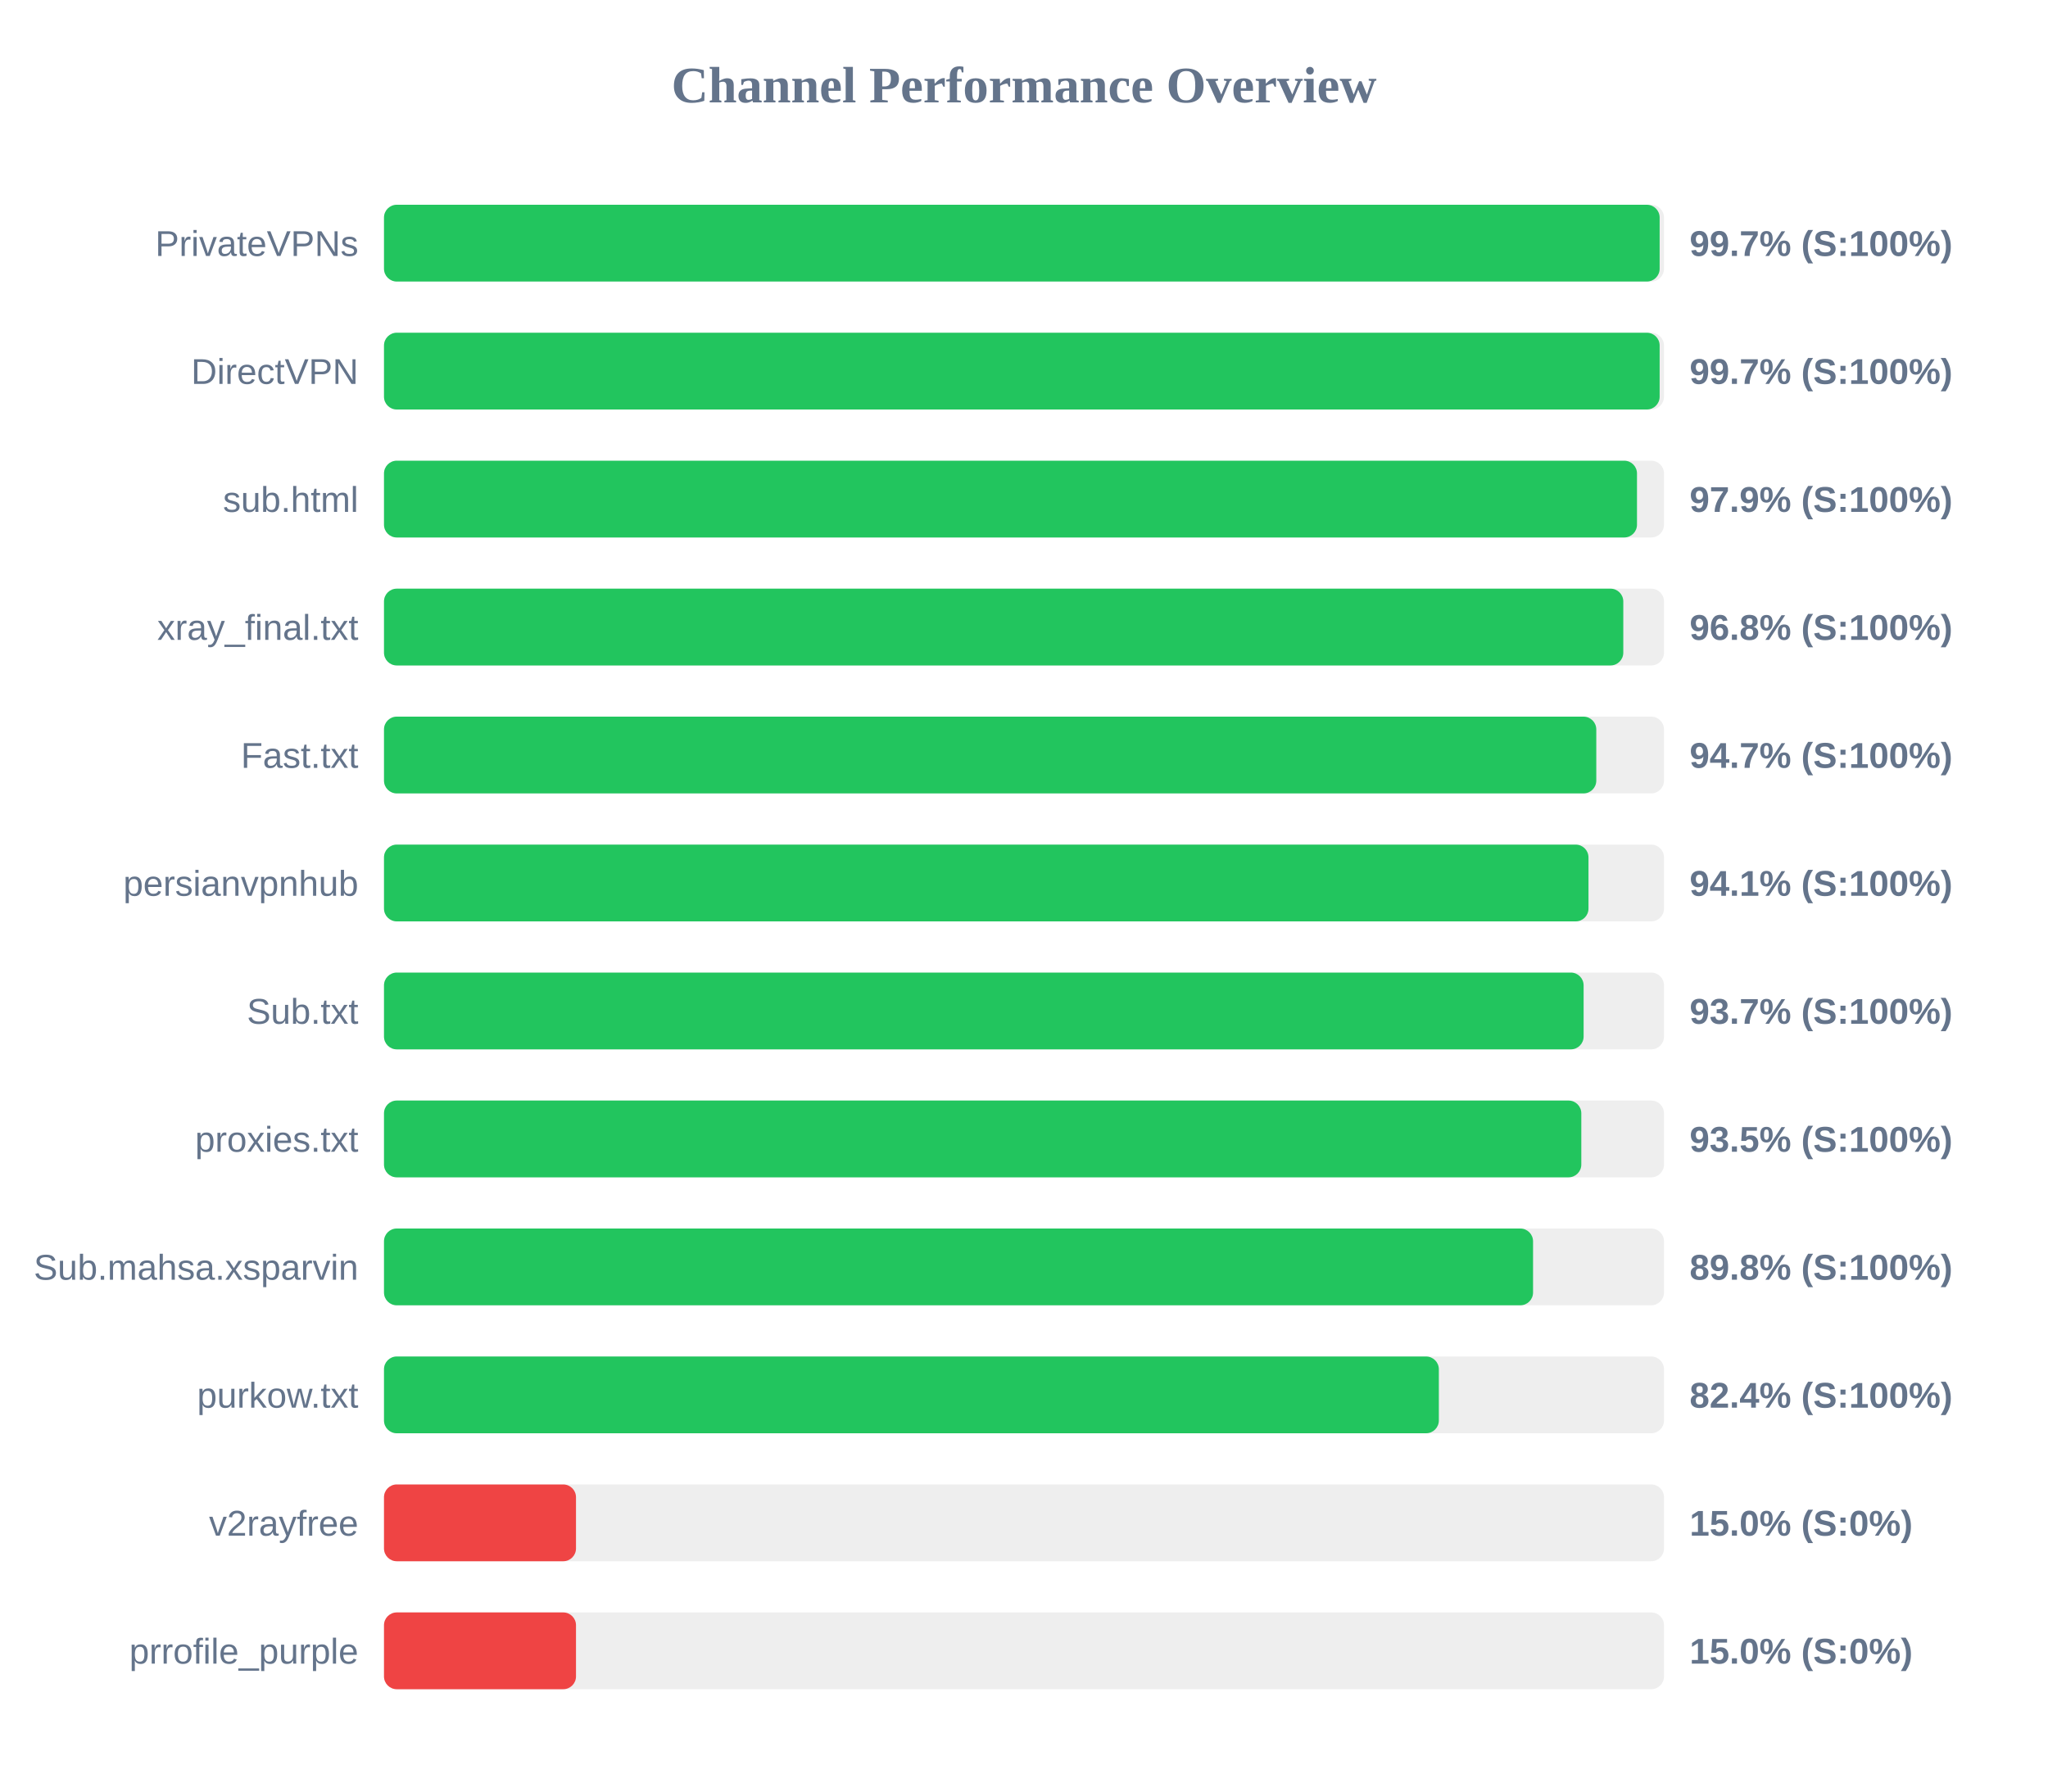
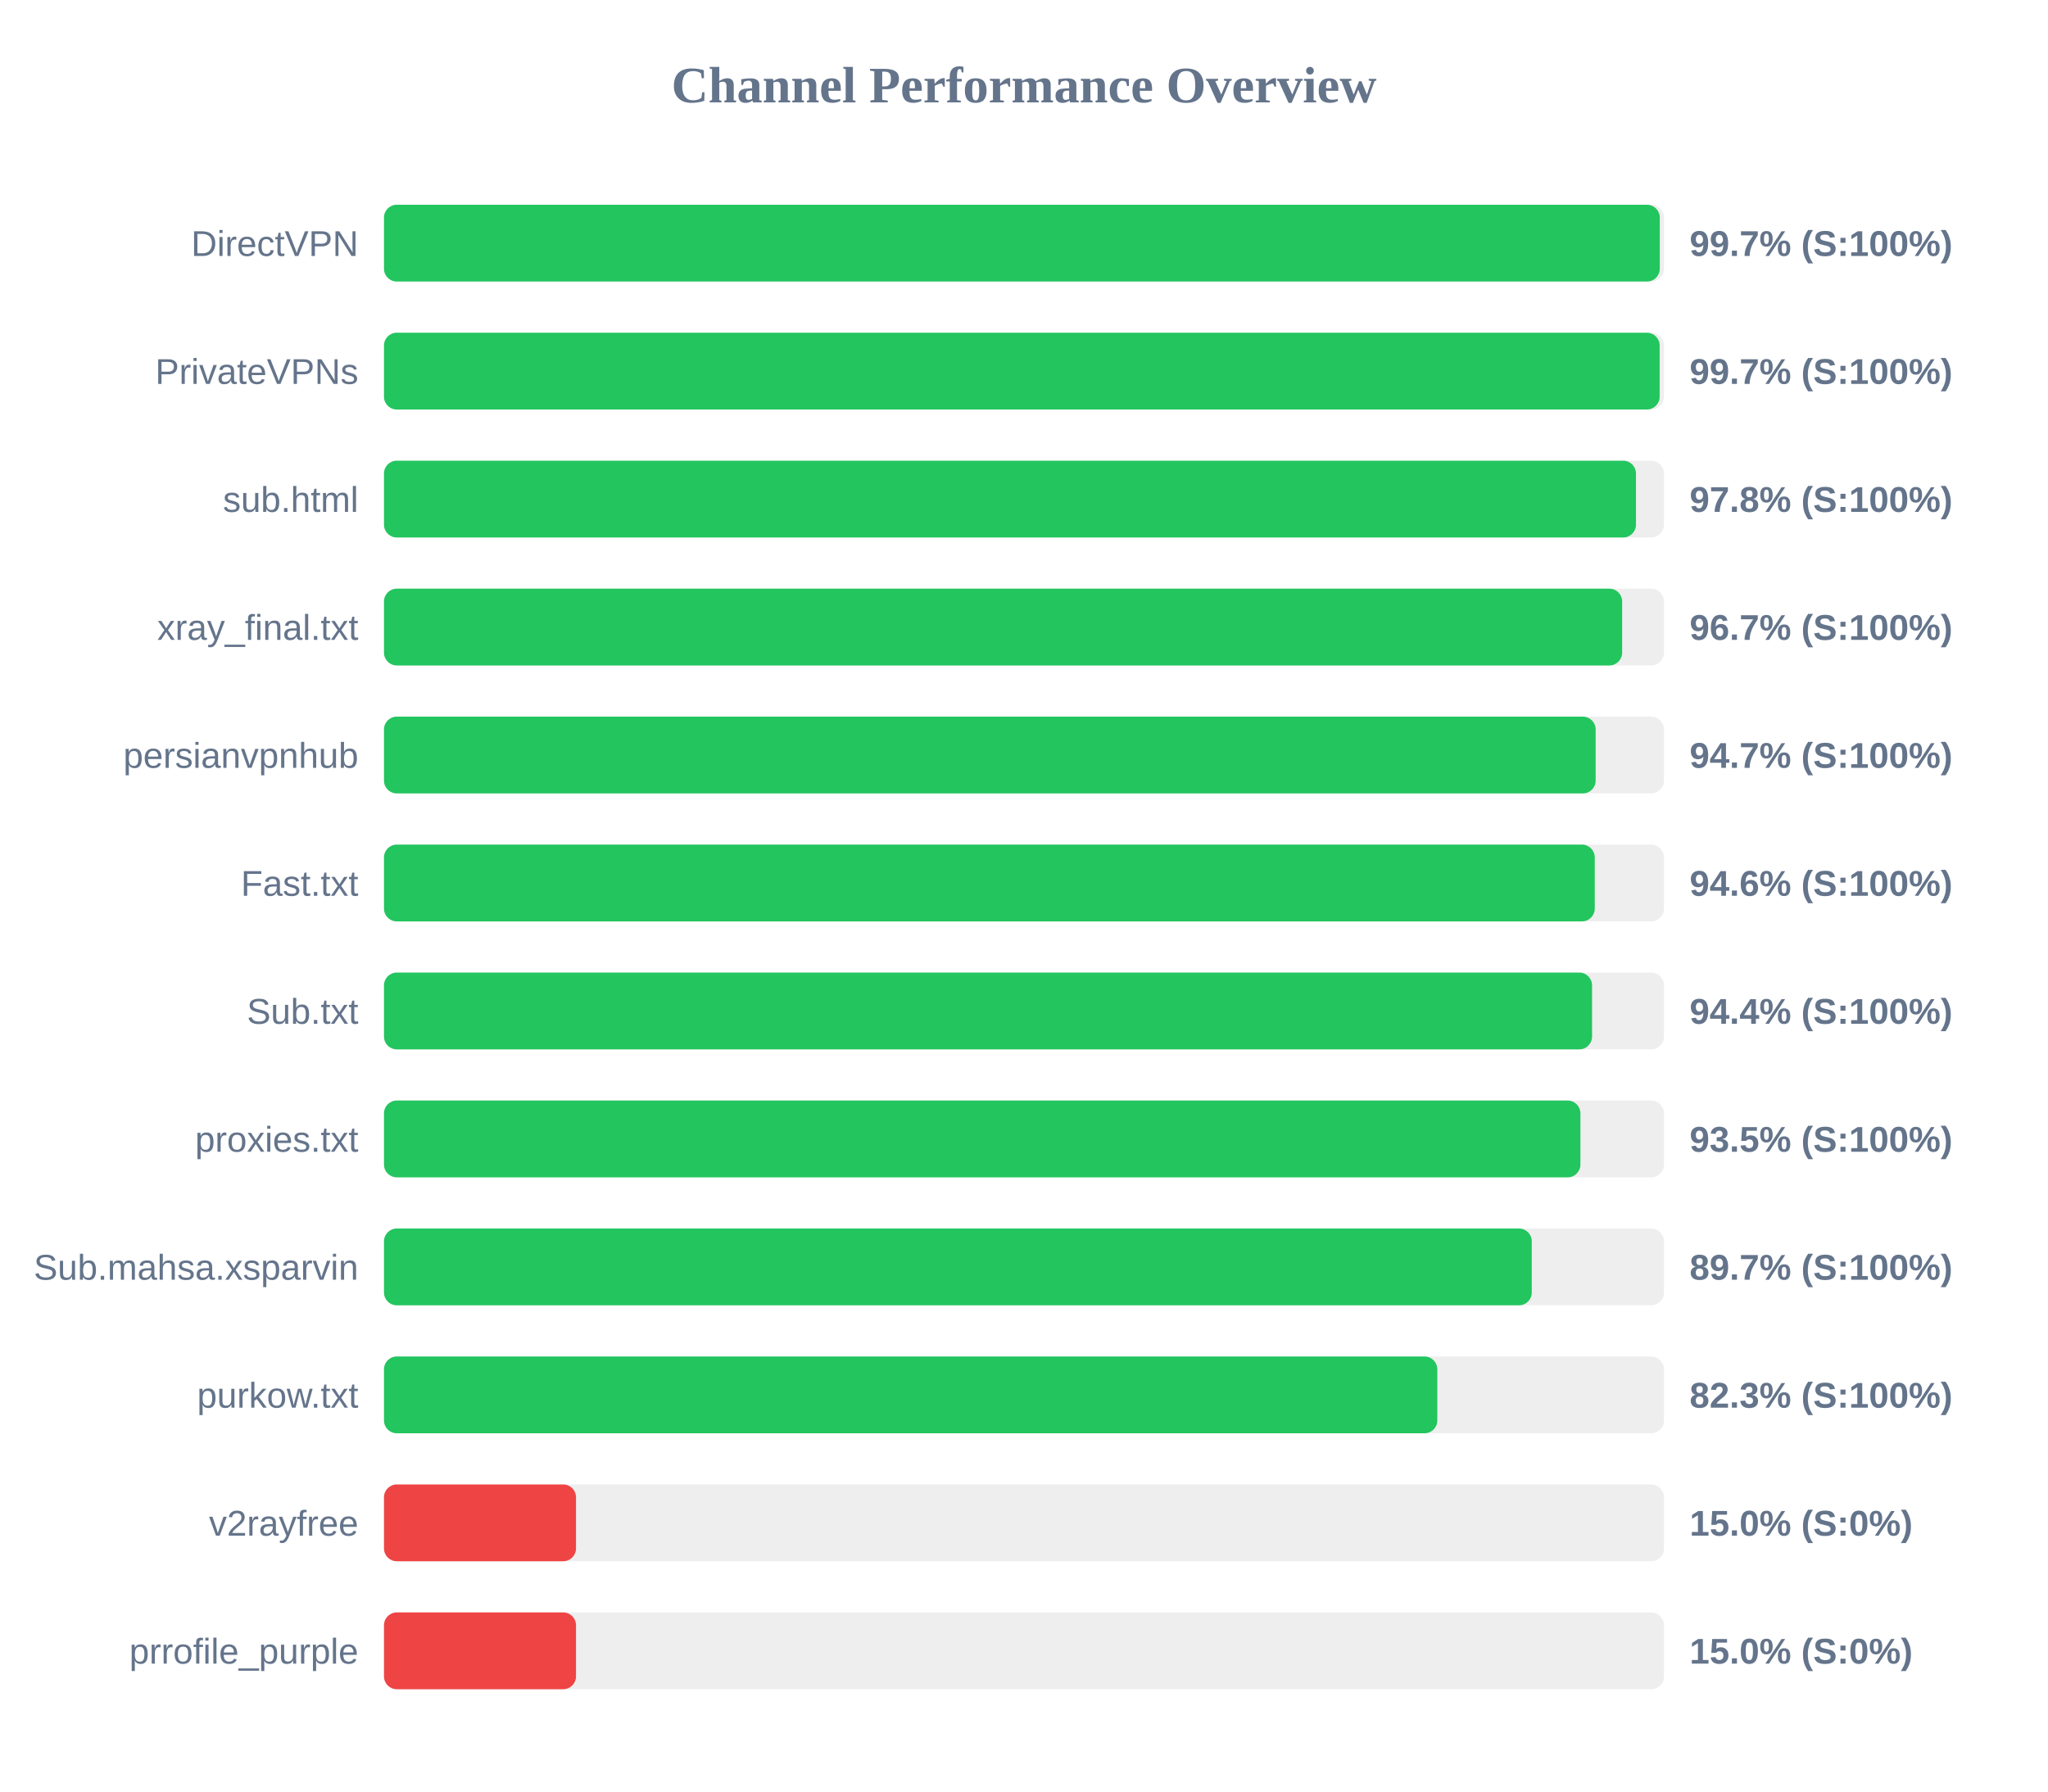
<svg xmlns="http://www.w3.org/2000/svg" width="800" height="700" version="1.1">
  <style>
        .row { font: 14px Arial; fill: #64748b; }
        .score { font: bold 14px Arial; fill: #64748b; }
    </style>
  <text x="400" y="40" text-anchor="middle" font-size="20px" font-weight="bold" fill="#64748b">Channel Performance Overview</text>
  <rect x="150" y="80" width="500" height="30" fill="#eee" rx="5" />
-   <rect x="150" y="80" width="498.3" height="30" fill="#22c55e" rx="5" />
-   <text x="140" y="100" text-anchor="end" class="row">PrivateVPNs</text>
+   <rect x="150" y="80" width="498.35" height="30" fill="#22c55e" rx="5" />
+   <text x="140" y="100" text-anchor="end" class="row">DirectVPN</text>
  <text x="660" y="100" text-anchor="start" class="score">99.7% (S:100%)</text>
  <rect x="150" y="130" width="500" height="30" fill="#eee" rx="5" />
  <rect x="150" y="130" width="498.3" height="30" fill="#22c55e" rx="5" />
-   <text x="140" y="150" text-anchor="end" class="row">DirectVPN</text>
+   <text x="140" y="150" text-anchor="end" class="row">PrivateVPNs</text>
  <text x="660" y="150" text-anchor="start" class="score">99.7% (S:100%)</text>
  <rect x="150" y="180" width="500" height="30" fill="#eee" rx="5" />
-   <rect x="150" y="180" width="489.45" height="30" fill="#22c55e" rx="5" />
+   <rect x="150" y="180" width="489.05" height="30" fill="#22c55e" rx="5" />
  <text x="140" y="200" text-anchor="end" class="row">sub.html</text>
-   <text x="660" y="200" text-anchor="start" class="score">97.9% (S:100%)</text>
+   <text x="660" y="200" text-anchor="start" class="score">97.8% (S:100%)</text>
  <rect x="150" y="230" width="500" height="30" fill="#eee" rx="5" />
-   <rect x="150" y="230" width="484.1" height="30" fill="#22c55e" rx="5" />
+   <rect x="150" y="230" width="483.65" height="30" fill="#22c55e" rx="5" />
  <text x="140" y="250" text-anchor="end" class="row">xray_final.txt</text>
-   <text x="660" y="250" text-anchor="start" class="score">96.8% (S:100%)</text>
+   <text x="660" y="250" text-anchor="start" class="score">96.7% (S:100%)</text>
  <rect x="150" y="280" width="500" height="30" fill="#eee" rx="5" />
-   <rect x="150" y="280" width="473.55" height="30" fill="#22c55e" rx="5" />
-   <text x="140" y="300" text-anchor="end" class="row">Fast.txt</text>
+   <rect x="150" y="280" width="473.3" height="30" fill="#22c55e" rx="5" />
+   <text x="140" y="300" text-anchor="end" class="row">persianvpnhub</text>
  <text x="660" y="300" text-anchor="start" class="score">94.7% (S:100%)</text>
  <rect x="150" y="330" width="500" height="30" fill="#eee" rx="5" />
-   <rect x="150" y="330" width="470.5" height="30" fill="#22c55e" rx="5" />
-   <text x="140" y="350" text-anchor="end" class="row">persianvpnhub</text>
-   <text x="660" y="350" text-anchor="start" class="score">94.1% (S:100%)</text>
+   <rect x="150" y="330" width="472.95" height="30" fill="#22c55e" rx="5" />
+   <text x="140" y="350" text-anchor="end" class="row">Fast.txt</text>
+   <text x="660" y="350" text-anchor="start" class="score">94.6% (S:100%)</text>
  <rect x="150" y="380" width="500" height="30" fill="#eee" rx="5" />
-   <rect x="150" y="380" width="468.6" height="30" fill="#22c55e" rx="5" />
+   <rect x="150" y="380" width="471.9" height="30" fill="#22c55e" rx="5" />
  <text x="140" y="400" text-anchor="end" class="row">Sub.txt</text>
-   <text x="660" y="400" text-anchor="start" class="score">93.7% (S:100%)</text>
+   <text x="660" y="400" text-anchor="start" class="score">94.4% (S:100%)</text>
  <rect x="150" y="430" width="500" height="30" fill="#eee" rx="5" />
-   <rect x="150" y="430" width="467.7" height="30" fill="#22c55e" rx="5" />
+   <rect x="150" y="430" width="467.35" height="30" fill="#22c55e" rx="5" />
  <text x="140" y="450" text-anchor="end" class="row">proxies.txt</text>
  <text x="660" y="450" text-anchor="start" class="score">93.5% (S:100%)</text>
  <rect x="150" y="480" width="500" height="30" fill="#eee" rx="5" />
-   <rect x="150" y="480" width="448.85" height="30" fill="#22c55e" rx="5" />
+   <rect x="150" y="480" width="448.35" height="30" fill="#22c55e" rx="5" />
  <text x="140" y="500" text-anchor="end" class="row">Sub.mahsa.xsparvin</text>
-   <text x="660" y="500" text-anchor="start" class="score">89.8% (S:100%)</text>
+   <text x="660" y="500" text-anchor="start" class="score">89.7% (S:100%)</text>
  <rect x="150" y="530" width="500" height="30" fill="#eee" rx="5" />
-   <rect x="150" y="530" width="412.05" height="30" fill="#22c55e" rx="5" />
+   <rect x="150" y="530" width="411.45" height="30" fill="#22c55e" rx="5" />
  <text x="140" y="550" text-anchor="end" class="row">purkow.txt</text>
-   <text x="660" y="550" text-anchor="start" class="score">82.4% (S:100%)</text>
+   <text x="660" y="550" text-anchor="start" class="score">82.3% (S:100%)</text>
  <rect x="150" y="580" width="500" height="30" fill="#eee" rx="5" />
  <rect x="150" y="580" width="75.0" height="30" fill="#ef4444" rx="5" />
  <text x="140" y="600" text-anchor="end" class="row">v2rayfree</text>
  <text x="660" y="600" text-anchor="start" class="score">15.0% (S:0%)</text>
  <rect x="150" y="630" width="500" height="30" fill="#eee" rx="5" />
  <rect x="150" y="630" width="75.0" height="30" fill="#ef4444" rx="5" />
  <text x="140" y="650" text-anchor="end" class="row">prrofile_purple</text>
  <text x="660" y="650" text-anchor="start" class="score">15.0% (S:0%)</text>
</svg>
